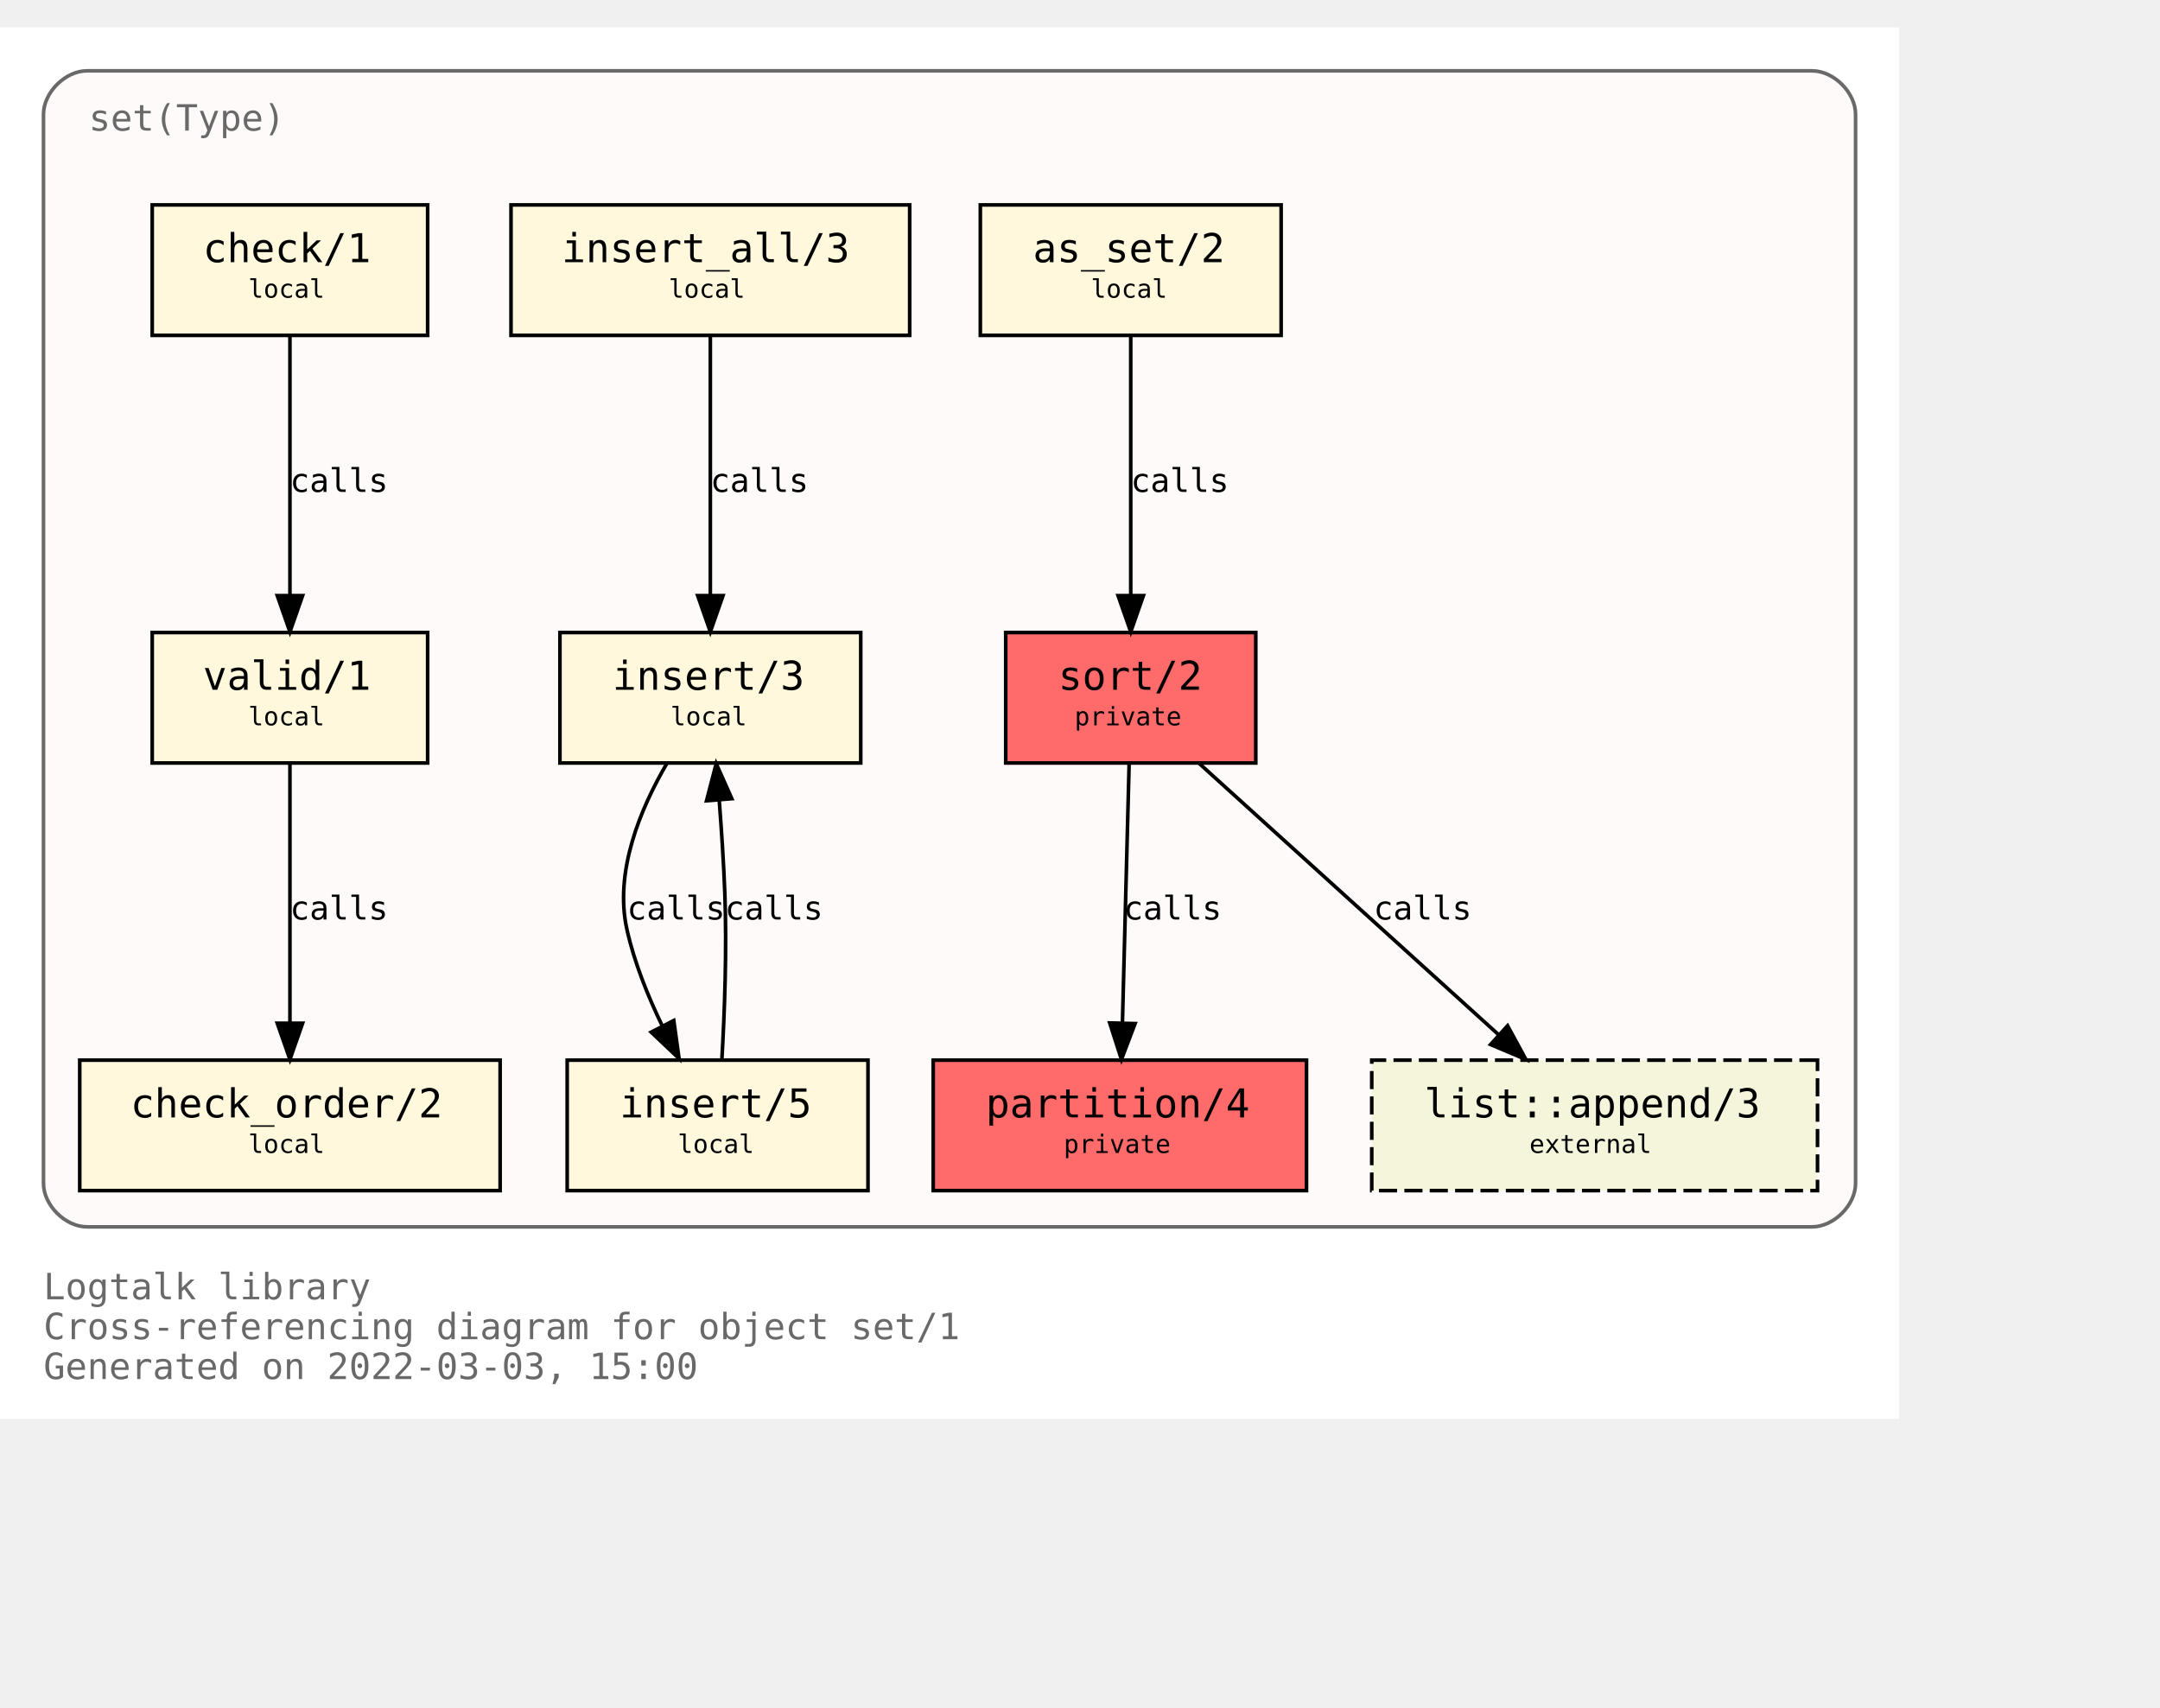
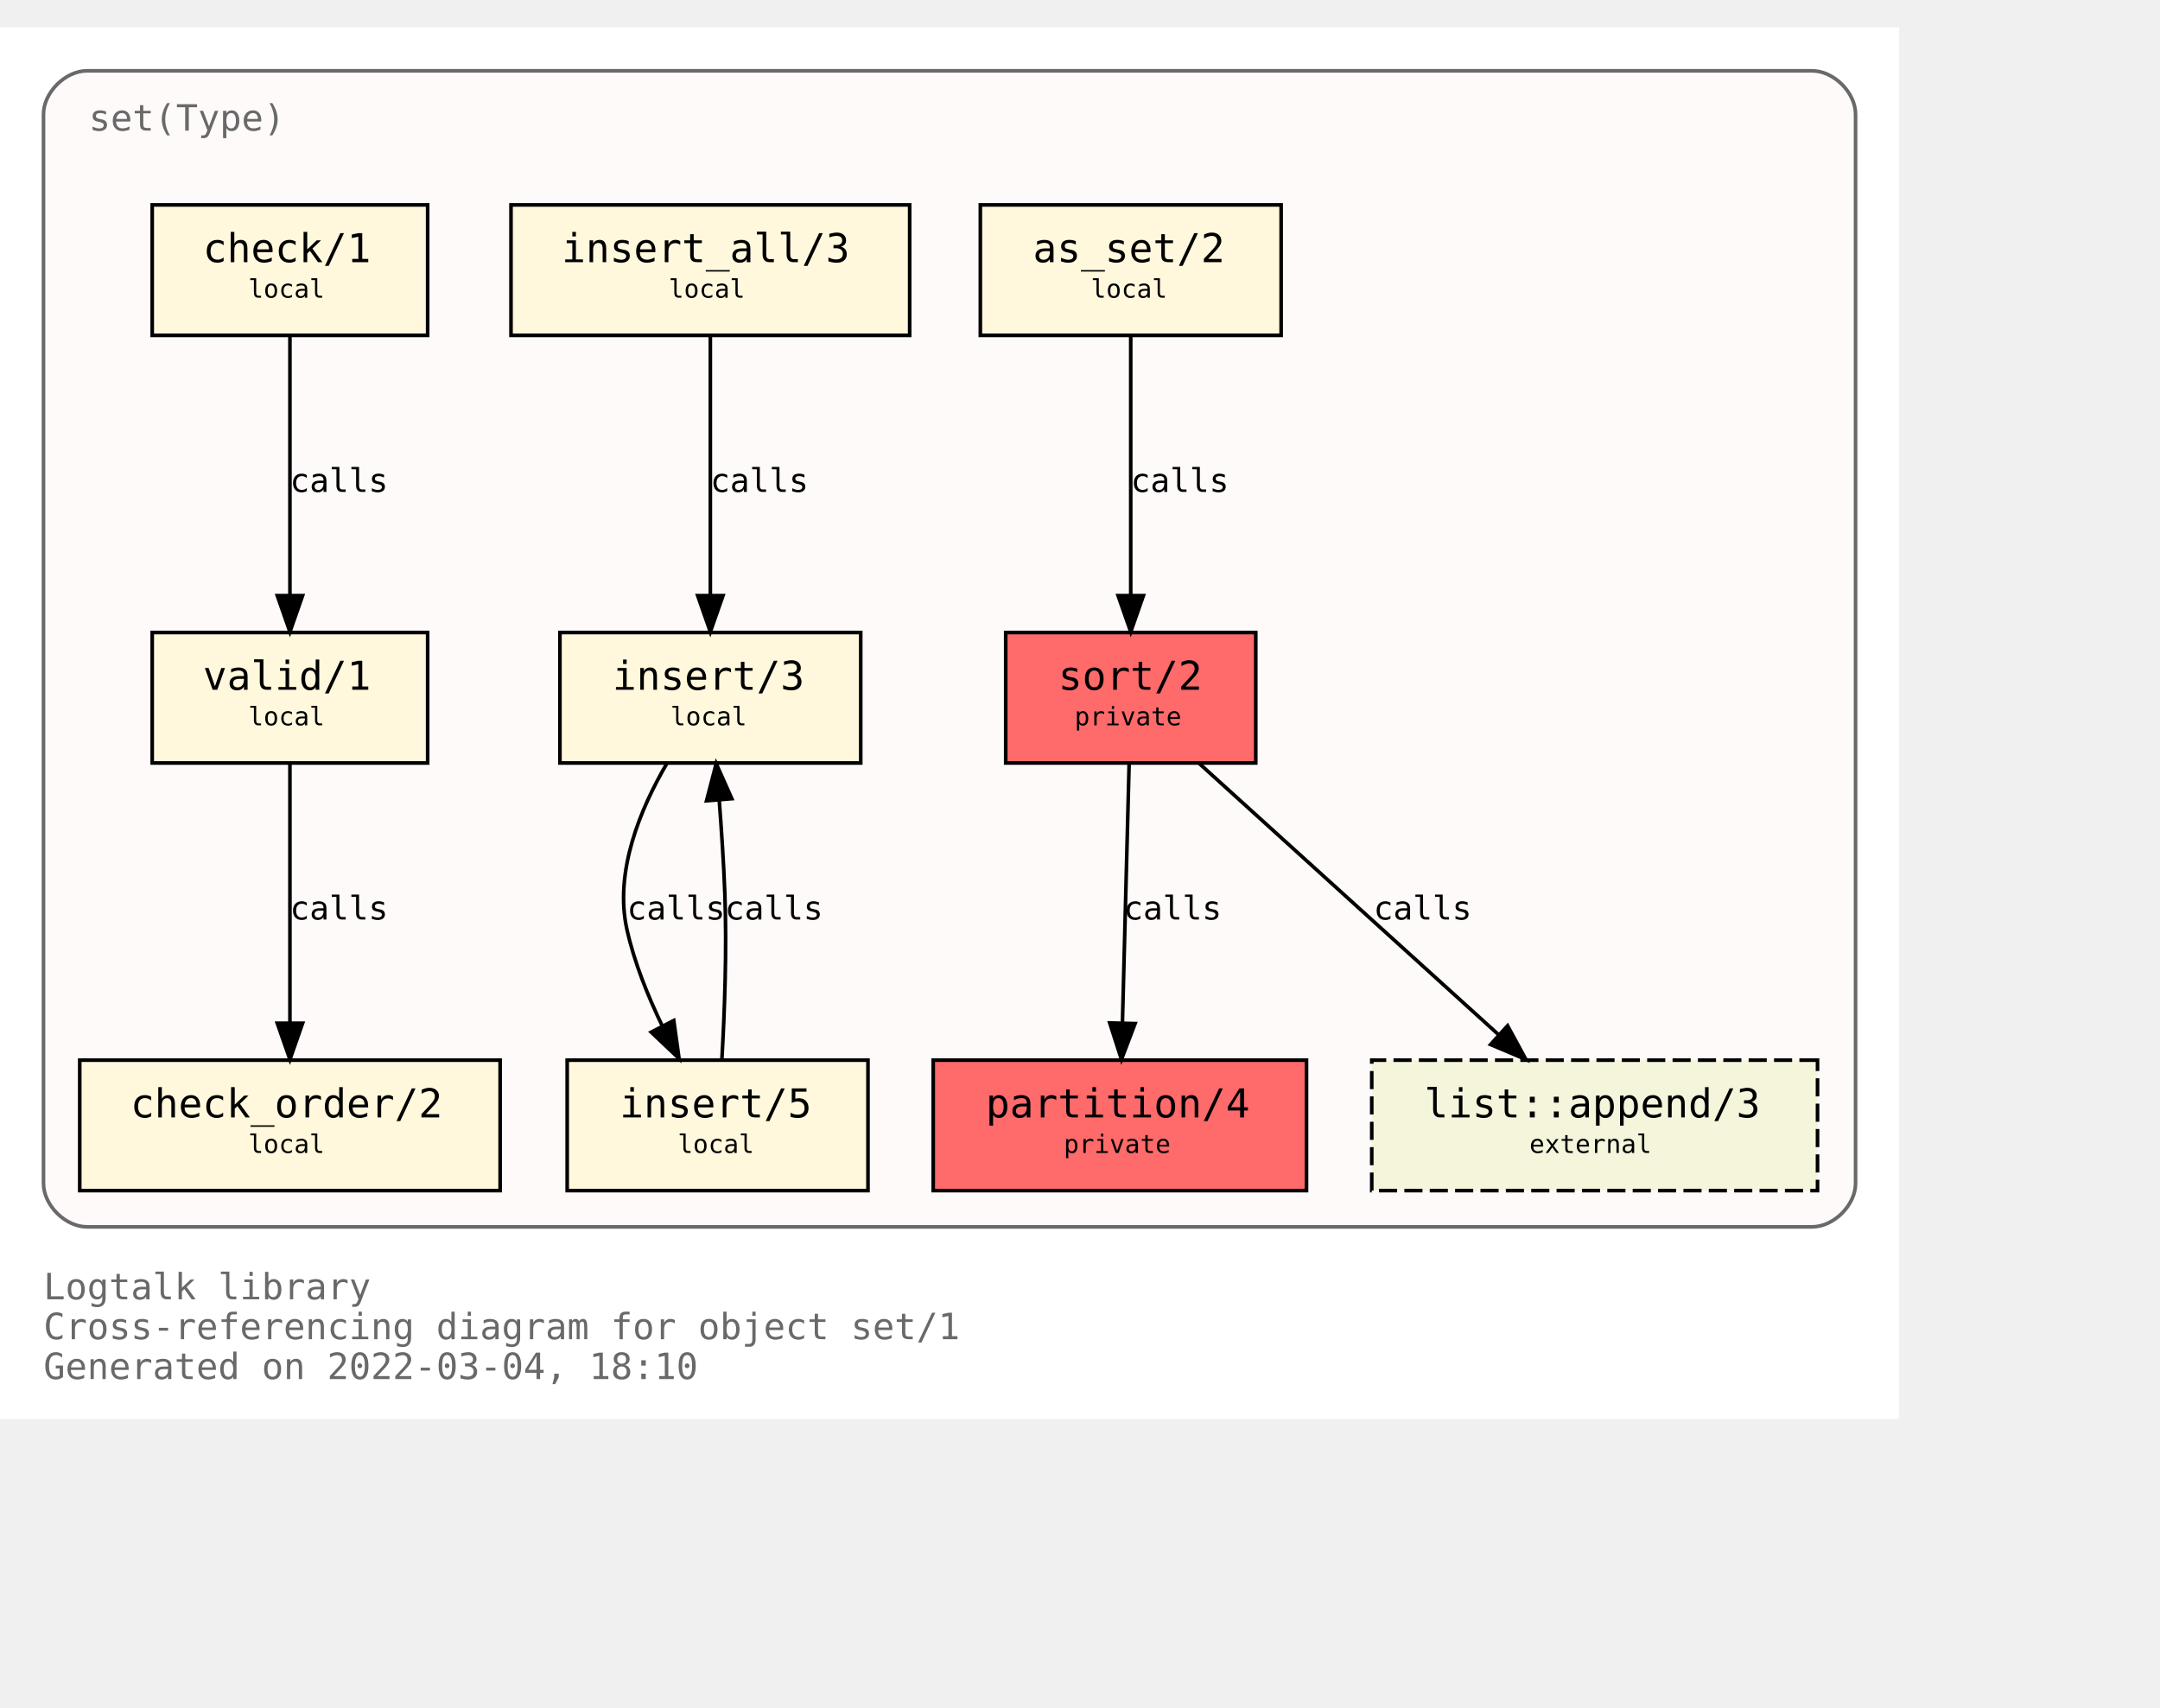
<svg xmlns="http://www.w3.org/2000/svg" xmlns:xlink="http://www.w3.org/1999/xlink" width="668pt" height="528pt" viewBox="72.00 72.00 596.00 456.00">
  <g id="graph0" class="graph" transform="scale(1 1) rotate(0) translate(76 452)">
    <polygon fill="white" stroke="transparent" points="-4,4 -4,-380 520,-380 520,4 -4,4" />
    <text text-anchor="start" x="8" y="-29" font-family="Monospace" font-size="10.00" fill="dimgray">Logtalk library</text>
    <text text-anchor="start" x="8" y="-18" font-family="Monospace" font-size="10.00" fill="dimgray">Cross-referencing diagram for object set/1</text>
-     <text text-anchor="start" x="8" y="-7" font-family="Monospace" font-size="10.00" fill="dimgray">Generated on 2022-03-03, 15:00</text>
+     <text text-anchor="start" x="8" y="-7" font-family="Monospace" font-size="10.00" fill="dimgray">Generated on 2022-03-04, 18:10</text>
    <g id="clust1" class="cluster">
      <g id="a_clust1">
        <a xlink:title="set(Type)">
          <path fill="snow" stroke="dimgray" d="M20,-49C20,-49 496,-49 496,-49 502,-49 508,-55 508,-61 508,-61 508,-356 508,-356 508,-362 502,-368 496,-368 496,-368 20,-368 20,-368 14,-368 8,-362 8,-356 8,-356 8,-61 8,-61 8,-55 14,-49 20,-49" />
          <g id="a_clust1_0">
-             <a xlink:href="https://github.com/LogtalkDotOrg/logtalk3/tree/d595028914ce5bb0dbda4e2bde97f4a99dff552f/library/sets/set1.lgt" xlink:title="https://github.com/LogtalkDotOrg/logtalk3/tree/d595028914ce5bb0dbda4e2bde97f4a99dff552f/library/sets/set1.lgt">
+             <a xlink:href="https://github.com/LogtalkDotOrg/logtalk3/tree/161aec031c3999b4cc2ea56a5e22c9dc1b55401e/library/sets/set1.lgt" xlink:title="https://github.com/LogtalkDotOrg/logtalk3/tree/161aec031c3999b4cc2ea56a5e22c9dc1b55401e/library/sets/set1.lgt">
              <text text-anchor="start" x="20.5" y="-351.5" font-family="Monospace" font-size="10.00" fill="dimgray">set(Type)</text>
            </a>
          </g>
        </a>
      </g>
    </g>
    <g id="node1" class="node">
      <g id="a_node1">
-         <a xlink:href="https://github.com/LogtalkDotOrg/logtalk3/tree/d595028914ce5bb0dbda4e2bde97f4a99dff552f/library/sets/set1.lgt#L33" xlink:title="https://github.com/LogtalkDotOrg/logtalk3/tree/d595028914ce5bb0dbda4e2bde97f4a99dff552f/library/sets/set1.lgt#L33">
+         <a xlink:href="https://github.com/LogtalkDotOrg/logtalk3/tree/161aec031c3999b4cc2ea56a5e22c9dc1b55401e/library/sets/set1.lgt#L33" xlink:title="https://github.com/LogtalkDotOrg/logtalk3/tree/161aec031c3999b4cc2ea56a5e22c9dc1b55401e/library/sets/set1.lgt#L33">
          <polygon fill="#ff6a6a" stroke="black" points="342.5,-213 273.5,-213 273.5,-177 342.5,-177 342.5,-213" />
          <text text-anchor="start" x="282" y="-197.8" font-family="Monospace" font-size="9.00"> </text>
          <text text-anchor="start" x="288" y="-197.2" font-family="Monospace" font-size="11.00">sort/2</text>
          <text text-anchor="start" x="329" y="-197.8" font-family="Monospace" font-size="9.00"> </text>
          <text text-anchor="start" x="282" y="-186.8" font-family="Monospace" font-size="9.00"> </text>
          <text text-anchor="start" x="292.5" y="-187.4" font-family="Monospace" font-size="7.00">private</text>
          <text text-anchor="start" x="329" y="-186.8" font-family="Monospace" font-size="9.00"> </text>
        </a>
      </g>
    </g>
    <g id="node2" class="node">
      <g id="a_node2">
-         <a xlink:href="https://github.com/LogtalkDotOrg/logtalk3/tree/d595028914ce5bb0dbda4e2bde97f4a99dff552f/library/sets/set1.lgt#L40" xlink:title="https://github.com/LogtalkDotOrg/logtalk3/tree/d595028914ce5bb0dbda4e2bde97f4a99dff552f/library/sets/set1.lgt#L40">
+         <a xlink:href="https://github.com/LogtalkDotOrg/logtalk3/tree/161aec031c3999b4cc2ea56a5e22c9dc1b55401e/library/sets/set1.lgt#L40" xlink:title="https://github.com/LogtalkDotOrg/logtalk3/tree/161aec031c3999b4cc2ea56a5e22c9dc1b55401e/library/sets/set1.lgt#L40">
          <polygon fill="#ff6a6a" stroke="black" points="356.5,-95 253.5,-95 253.5,-59 356.5,-59 356.5,-95" />
          <text text-anchor="start" x="262" y="-79.8" font-family="Monospace" font-size="9.00"> </text>
          <text text-anchor="start" x="268" y="-79.2" font-family="Monospace" font-size="11.00">partition/4</text>
          <text text-anchor="start" x="343" y="-79.8" font-family="Monospace" font-size="9.00"> </text>
          <text text-anchor="start" x="262" y="-68.8" font-family="Monospace" font-size="9.00"> </text>
          <text text-anchor="start" x="289.5" y="-69.4" font-family="Monospace" font-size="7.00">private</text>
          <text text-anchor="start" x="343" y="-68.8" font-family="Monospace" font-size="9.00"> </text>
        </a>
      </g>
    </g>
    <g id="edge1" class="edge">
      <g id="a_edge1">
-         <a xlink:href="https://github.com/LogtalkDotOrg/logtalk3/tree/d595028914ce5bb0dbda4e2bde97f4a99dff552f/library/sets/set1.lgt#L48" xlink:title="calls">
+         <a xlink:href="https://github.com/LogtalkDotOrg/logtalk3/tree/161aec031c3999b4cc2ea56a5e22c9dc1b55401e/library/sets/set1.lgt#L48" xlink:title="calls">
          <path fill="none" stroke="black" d="M307.56,-176.88C307.07,-158.04 306.28,-127.47 305.71,-105.3" />
          <polygon fill="black" stroke="black" points="309.2,-105.09 305.44,-95.19 302.2,-105.27 309.2,-105.09" />
        </a>
      </g>
      <g id="a_edge1-label">
-         <a xlink:href="https://github.com/LogtalkDotOrg/logtalk3/tree/d595028914ce5bb0dbda4e2bde97f4a99dff552f/library/sets/set1.lgt#L48" xlink:title="https://github.com/LogtalkDotOrg/logtalk3/tree/d595028914ce5bb0dbda4e2bde97f4a99dff552f/library/sets/set1.lgt#L48">
+         <a xlink:href="https://github.com/LogtalkDotOrg/logtalk3/tree/161aec031c3999b4cc2ea56a5e22c9dc1b55401e/library/sets/set1.lgt#L48" xlink:title="https://github.com/LogtalkDotOrg/logtalk3/tree/161aec031c3999b4cc2ea56a5e22c9dc1b55401e/library/sets/set1.lgt#L48">
          <text text-anchor="start" x="306" y="-133.8" font-family="Monospace" font-size="9.00">calls</text>
        </a>
      </g>
    </g>
    <g id="node10" class="node">
      <g id="a_node10">
        <a xlink:href="https://logtalk.org/library/listp_0.html#append/3" xlink:title="https://logtalk.org/library/listp_0.html#append/3">
          <polygon fill="beige" stroke="black" stroke-dasharray="5,2" points="497.5,-95 374.5,-95 374.5,-59 497.5,-59 497.5,-95" />
          <text text-anchor="start" x="383" y="-79.8" font-family="Monospace" font-size="9.00"> </text>
          <text text-anchor="start" x="389" y="-79.2" font-family="Monospace" font-size="11.00">list::append/3</text>
          <text text-anchor="start" x="484" y="-79.8" font-family="Monospace" font-size="9.00"> </text>
          <text text-anchor="start" x="383" y="-68.8" font-family="Monospace" font-size="9.00"> </text>
          <text text-anchor="start" x="418" y="-69.4" font-family="Monospace" font-size="7.00">external</text>
          <text text-anchor="start" x="484" y="-68.8" font-family="Monospace" font-size="9.00"> </text>
        </a>
      </g>
    </g>
    <g id="edge8" class="edge">
      <g id="a_edge8">
-         <a xlink:href="https://github.com/LogtalkDotOrg/logtalk3/tree/d595028914ce5bb0dbda4e2bde97f4a99dff552f/library/sets/set1.lgt#L48" xlink:title="calls">
+         <a xlink:href="https://github.com/LogtalkDotOrg/logtalk3/tree/161aec031c3999b4cc2ea56a5e22c9dc1b55401e/library/sets/set1.lgt#L48" xlink:title="calls">
          <path fill="none" stroke="black" d="M326.89,-176.88C348.72,-157.09 384.82,-124.38 409.47,-102.05" />
          <polygon fill="black" stroke="black" points="411.98,-104.5 417.04,-95.19 407.28,-99.31 411.98,-104.5" />
        </a>
      </g>
      <g id="a_edge8-label">
-         <a xlink:href="https://github.com/LogtalkDotOrg/logtalk3/tree/d595028914ce5bb0dbda4e2bde97f4a99dff552f/library/sets/set1.lgt#L48" xlink:title="https://github.com/LogtalkDotOrg/logtalk3/tree/d595028914ce5bb0dbda4e2bde97f4a99dff552f/library/sets/set1.lgt#L48">
+         <a xlink:href="https://github.com/LogtalkDotOrg/logtalk3/tree/161aec031c3999b4cc2ea56a5e22c9dc1b55401e/library/sets/set1.lgt#L48" xlink:title="https://github.com/LogtalkDotOrg/logtalk3/tree/161aec031c3999b4cc2ea56a5e22c9dc1b55401e/library/sets/set1.lgt#L48">
          <text text-anchor="start" x="375" y="-133.8" font-family="Monospace" font-size="9.00">calls</text>
        </a>
      </g>
    </g>
    <g id="node3" class="node">
      <g id="a_node3">
-         <a xlink:href="https://github.com/LogtalkDotOrg/logtalk3/tree/d595028914ce5bb0dbda4e2bde97f4a99dff552f/library/sets/set1.lgt#L64" xlink:title="https://github.com/LogtalkDotOrg/logtalk3/tree/d595028914ce5bb0dbda4e2bde97f4a99dff552f/library/sets/set1.lgt#L64">
+         <a xlink:href="https://github.com/LogtalkDotOrg/logtalk3/tree/161aec031c3999b4cc2ea56a5e22c9dc1b55401e/library/sets/set1.lgt#L64" xlink:title="https://github.com/LogtalkDotOrg/logtalk3/tree/161aec031c3999b4cc2ea56a5e22c9dc1b55401e/library/sets/set1.lgt#L64">
          <polygon fill="cornsilk" stroke="black" points="349.5,-331 266.5,-331 266.5,-295 349.5,-295 349.5,-331" />
          <text text-anchor="start" x="275" y="-315.8" font-family="Monospace" font-size="9.00"> </text>
          <text text-anchor="start" x="281" y="-315.2" font-family="Monospace" font-size="11.00">as_set/2</text>
          <text text-anchor="start" x="336" y="-315.8" font-family="Monospace" font-size="9.00"> </text>
          <text text-anchor="start" x="275" y="-304.8" font-family="Monospace" font-size="9.00"> </text>
          <text text-anchor="start" x="297" y="-305.4" font-family="Monospace" font-size="7.00">local</text>
          <text text-anchor="start" x="336" y="-304.8" font-family="Monospace" font-size="9.00"> </text>
        </a>
      </g>
    </g>
    <g id="edge2" class="edge">
      <g id="a_edge2">
-         <a xlink:href="https://github.com/LogtalkDotOrg/logtalk3/tree/d595028914ce5bb0dbda4e2bde97f4a99dff552f/library/sets/set1.lgt#L64" xlink:title="calls">
+         <a xlink:href="https://github.com/LogtalkDotOrg/logtalk3/tree/161aec031c3999b4cc2ea56a5e22c9dc1b55401e/library/sets/set1.lgt#L64" xlink:title="calls">
          <path fill="none" stroke="black" d="M308,-294.88C308,-276.04 308,-245.47 308,-223.3" />
          <polygon fill="black" stroke="black" points="311.5,-223.19 308,-213.19 304.5,-223.19 311.5,-223.19" />
        </a>
      </g>
      <g id="a_edge2-label">
-         <a xlink:href="https://github.com/LogtalkDotOrg/logtalk3/tree/d595028914ce5bb0dbda4e2bde97f4a99dff552f/library/sets/set1.lgt#L64" xlink:title="https://github.com/LogtalkDotOrg/logtalk3/tree/d595028914ce5bb0dbda4e2bde97f4a99dff552f/library/sets/set1.lgt#L64">
+         <a xlink:href="https://github.com/LogtalkDotOrg/logtalk3/tree/161aec031c3999b4cc2ea56a5e22c9dc1b55401e/library/sets/set1.lgt#L64" xlink:title="https://github.com/LogtalkDotOrg/logtalk3/tree/161aec031c3999b4cc2ea56a5e22c9dc1b55401e/library/sets/set1.lgt#L64">
          <text text-anchor="start" x="308" y="-251.8" font-family="Monospace" font-size="9.00">calls</text>
        </a>
      </g>
    </g>
    <g id="node4" class="node">
      <g id="a_node4">
-         <a xlink:href="https://github.com/LogtalkDotOrg/logtalk3/tree/d595028914ce5bb0dbda4e2bde97f4a99dff552f/library/sets/set1.lgt#L67" xlink:title="https://github.com/LogtalkDotOrg/logtalk3/tree/d595028914ce5bb0dbda4e2bde97f4a99dff552f/library/sets/set1.lgt#L67">
+         <a xlink:href="https://github.com/LogtalkDotOrg/logtalk3/tree/161aec031c3999b4cc2ea56a5e22c9dc1b55401e/library/sets/set1.lgt#L67" xlink:title="https://github.com/LogtalkDotOrg/logtalk3/tree/161aec031c3999b4cc2ea56a5e22c9dc1b55401e/library/sets/set1.lgt#L67">
          <polygon fill="cornsilk" stroke="black" points="233.5,-213 150.5,-213 150.5,-177 233.5,-177 233.5,-213" />
          <text text-anchor="start" x="159" y="-197.8" font-family="Monospace" font-size="9.00"> </text>
          <text text-anchor="start" x="165" y="-197.2" font-family="Monospace" font-size="11.00">insert/3</text>
          <text text-anchor="start" x="220" y="-197.8" font-family="Monospace" font-size="9.00"> </text>
          <text text-anchor="start" x="159" y="-186.8" font-family="Monospace" font-size="9.00"> </text>
          <text text-anchor="start" x="181" y="-187.4" font-family="Monospace" font-size="7.00">local</text>
          <text text-anchor="start" x="220" y="-186.8" font-family="Monospace" font-size="9.00"> </text>
        </a>
      </g>
    </g>
    <g id="node5" class="node">
      <g id="a_node5">
-         <a xlink:href="https://github.com/LogtalkDotOrg/logtalk3/tree/d595028914ce5bb0dbda4e2bde97f4a99dff552f/library/sets/set1.lgt#L77" xlink:title="https://github.com/LogtalkDotOrg/logtalk3/tree/d595028914ce5bb0dbda4e2bde97f4a99dff552f/library/sets/set1.lgt#L77">
+         <a xlink:href="https://github.com/LogtalkDotOrg/logtalk3/tree/161aec031c3999b4cc2ea56a5e22c9dc1b55401e/library/sets/set1.lgt#L77" xlink:title="https://github.com/LogtalkDotOrg/logtalk3/tree/161aec031c3999b4cc2ea56a5e22c9dc1b55401e/library/sets/set1.lgt#L77">
          <polygon fill="cornsilk" stroke="black" points="235.5,-95 152.5,-95 152.5,-59 235.5,-59 235.5,-95" />
          <text text-anchor="start" x="161" y="-79.8" font-family="Monospace" font-size="9.00"> </text>
          <text text-anchor="start" x="167" y="-79.2" font-family="Monospace" font-size="11.00">insert/5</text>
          <text text-anchor="start" x="222" y="-79.8" font-family="Monospace" font-size="9.00"> </text>
          <text text-anchor="start" x="161" y="-68.8" font-family="Monospace" font-size="9.00"> </text>
          <text text-anchor="start" x="183" y="-69.4" font-family="Monospace" font-size="7.00">local</text>
          <text text-anchor="start" x="222" y="-68.8" font-family="Monospace" font-size="9.00"> </text>
        </a>
      </g>
    </g>
    <g id="edge3" class="edge">
      <g id="a_edge3">
-         <a xlink:href="https://github.com/LogtalkDotOrg/logtalk3/tree/d595028914ce5bb0dbda4e2bde97f4a99dff552f/library/sets/set1.lgt#L68" xlink:title="calls">
+         <a xlink:href="https://github.com/LogtalkDotOrg/logtalk3/tree/161aec031c3999b4cc2ea56a5e22c9dc1b55401e/library/sets/set1.lgt#L68" xlink:title="calls">
          <path fill="none" stroke="black" d="M180.07,-176.98C172.75,-164.51 165.41,-147.02 169,-131 171.01,-122.01 174.73,-112.75 178.7,-104.53" />
          <polygon fill="black" stroke="black" points="181.91,-105.94 183.37,-95.44 175.68,-102.73 181.91,-105.94" />
        </a>
      </g>
      <g id="a_edge3-label">
-         <a xlink:href="https://github.com/LogtalkDotOrg/logtalk3/tree/d595028914ce5bb0dbda4e2bde97f4a99dff552f/library/sets/set1.lgt#L68" xlink:title="https://github.com/LogtalkDotOrg/logtalk3/tree/d595028914ce5bb0dbda4e2bde97f4a99dff552f/library/sets/set1.lgt#L68">
+         <a xlink:href="https://github.com/LogtalkDotOrg/logtalk3/tree/161aec031c3999b4cc2ea56a5e22c9dc1b55401e/library/sets/set1.lgt#L68" xlink:title="https://github.com/LogtalkDotOrg/logtalk3/tree/161aec031c3999b4cc2ea56a5e22c9dc1b55401e/library/sets/set1.lgt#L68">
          <text text-anchor="start" x="169" y="-133.8" font-family="Monospace" font-size="9.00">calls</text>
        </a>
      </g>
    </g>
    <g id="edge4" class="edge">
      <g id="a_edge4">
-         <a xlink:href="https://github.com/LogtalkDotOrg/logtalk3/tree/d595028914ce5bb0dbda4e2bde97f4a99dff552f/library/sets/set1.lgt#L77" xlink:title="calls">
+         <a xlink:href="https://github.com/LogtalkDotOrg/logtalk3/tree/161aec031c3999b4cc2ea56a5e22c9dc1b55401e/library/sets/set1.lgt#L77" xlink:title="calls">
          <path fill="none" stroke="black" d="M195.18,-95.11C195.91,-107.79 196.59,-125.47 196,-141 195.69,-149.33 195.09,-158.39 194.46,-166.62" />
          <polygon fill="black" stroke="black" points="190.95,-166.58 193.62,-176.83 197.93,-167.15 190.95,-166.58" />
        </a>
      </g>
      <g id="a_edge4-label">
-         <a xlink:href="https://github.com/LogtalkDotOrg/logtalk3/tree/d595028914ce5bb0dbda4e2bde97f4a99dff552f/library/sets/set1.lgt#L77" xlink:title="https://github.com/LogtalkDotOrg/logtalk3/tree/d595028914ce5bb0dbda4e2bde97f4a99dff552f/library/sets/set1.lgt#L77">
+         <a xlink:href="https://github.com/LogtalkDotOrg/logtalk3/tree/161aec031c3999b4cc2ea56a5e22c9dc1b55401e/library/sets/set1.lgt#L77" xlink:title="https://github.com/LogtalkDotOrg/logtalk3/tree/161aec031c3999b4cc2ea56a5e22c9dc1b55401e/library/sets/set1.lgt#L77">
          <text text-anchor="start" x="196" y="-133.8" font-family="Monospace" font-size="9.00">calls</text>
        </a>
      </g>
    </g>
    <g id="node6" class="node">
      <g id="a_node6">
-         <a xlink:href="https://github.com/LogtalkDotOrg/logtalk3/tree/d595028914ce5bb0dbda4e2bde97f4a99dff552f/library/sets/set1.lgt#L82" xlink:title="https://github.com/LogtalkDotOrg/logtalk3/tree/d595028914ce5bb0dbda4e2bde97f4a99dff552f/library/sets/set1.lgt#L82">
+         <a xlink:href="https://github.com/LogtalkDotOrg/logtalk3/tree/161aec031c3999b4cc2ea56a5e22c9dc1b55401e/library/sets/set1.lgt#L82" xlink:title="https://github.com/LogtalkDotOrg/logtalk3/tree/161aec031c3999b4cc2ea56a5e22c9dc1b55401e/library/sets/set1.lgt#L82">
          <polygon fill="cornsilk" stroke="black" points="247,-331 137,-331 137,-295 247,-295 247,-331" />
          <text text-anchor="start" x="145" y="-315.8" font-family="Monospace" font-size="9.00"> </text>
          <text text-anchor="start" x="151" y="-315.2" font-family="Monospace" font-size="11.00">insert_all/3</text>
          <text text-anchor="start" x="233" y="-315.8" font-family="Monospace" font-size="9.00"> </text>
          <text text-anchor="start" x="145" y="-304.8" font-family="Monospace" font-size="9.00"> </text>
          <text text-anchor="start" x="180.5" y="-305.4" font-family="Monospace" font-size="7.00">local</text>
          <text text-anchor="start" x="233" y="-304.8" font-family="Monospace" font-size="9.00"> </text>
        </a>
      </g>
    </g>
    <g id="edge5" class="edge">
      <g id="a_edge5">
-         <a xlink:href="https://github.com/LogtalkDotOrg/logtalk3/tree/d595028914ce5bb0dbda4e2bde97f4a99dff552f/library/sets/set1.lgt#L83" xlink:title="calls">
+         <a xlink:href="https://github.com/LogtalkDotOrg/logtalk3/tree/161aec031c3999b4cc2ea56a5e22c9dc1b55401e/library/sets/set1.lgt#L83" xlink:title="calls">
          <path fill="none" stroke="black" d="M192,-294.88C192,-276.04 192,-245.47 192,-223.3" />
          <polygon fill="black" stroke="black" points="195.5,-223.19 192,-213.19 188.5,-223.19 195.5,-223.19" />
        </a>
      </g>
      <g id="a_edge5-label">
-         <a xlink:href="https://github.com/LogtalkDotOrg/logtalk3/tree/d595028914ce5bb0dbda4e2bde97f4a99dff552f/library/sets/set1.lgt#L83" xlink:title="https://github.com/LogtalkDotOrg/logtalk3/tree/d595028914ce5bb0dbda4e2bde97f4a99dff552f/library/sets/set1.lgt#L83">
+         <a xlink:href="https://github.com/LogtalkDotOrg/logtalk3/tree/161aec031c3999b4cc2ea56a5e22c9dc1b55401e/library/sets/set1.lgt#L83" xlink:title="https://github.com/LogtalkDotOrg/logtalk3/tree/161aec031c3999b4cc2ea56a5e22c9dc1b55401e/library/sets/set1.lgt#L83">
          <text text-anchor="start" x="192" y="-251.8" font-family="Monospace" font-size="9.00">calls</text>
        </a>
      </g>
    </g>
    <g id="node7" class="node">
      <g id="a_node7">
-         <a xlink:href="https://github.com/LogtalkDotOrg/logtalk3/tree/d595028914ce5bb0dbda4e2bde97f4a99dff552f/library/sets/set1.lgt#L87" xlink:title="https://github.com/LogtalkDotOrg/logtalk3/tree/d595028914ce5bb0dbda4e2bde97f4a99dff552f/library/sets/set1.lgt#L87">
+         <a xlink:href="https://github.com/LogtalkDotOrg/logtalk3/tree/161aec031c3999b4cc2ea56a5e22c9dc1b55401e/library/sets/set1.lgt#L87" xlink:title="https://github.com/LogtalkDotOrg/logtalk3/tree/161aec031c3999b4cc2ea56a5e22c9dc1b55401e/library/sets/set1.lgt#L87">
          <polygon fill="cornsilk" stroke="black" points="114,-213 38,-213 38,-177 114,-177 114,-213" />
          <text text-anchor="start" x="46" y="-197.8" font-family="Monospace" font-size="9.00"> </text>
          <text text-anchor="start" x="52" y="-197.2" font-family="Monospace" font-size="11.00">valid/1</text>
          <text text-anchor="start" x="100" y="-197.8" font-family="Monospace" font-size="9.00"> </text>
          <text text-anchor="start" x="46" y="-186.8" font-family="Monospace" font-size="9.00"> </text>
          <text text-anchor="start" x="64.5" y="-187.4" font-family="Monospace" font-size="7.00">local</text>
          <text text-anchor="start" x="100" y="-186.8" font-family="Monospace" font-size="9.00"> </text>
        </a>
      </g>
    </g>
    <g id="node8" class="node">
      <g id="a_node8">
-         <a xlink:href="https://github.com/LogtalkDotOrg/logtalk3/tree/d595028914ce5bb0dbda4e2bde97f4a99dff552f/library/sets/set1.lgt#L96" xlink:title="https://github.com/LogtalkDotOrg/logtalk3/tree/d595028914ce5bb0dbda4e2bde97f4a99dff552f/library/sets/set1.lgt#L96">
+         <a xlink:href="https://github.com/LogtalkDotOrg/logtalk3/tree/161aec031c3999b4cc2ea56a5e22c9dc1b55401e/library/sets/set1.lgt#L96" xlink:title="https://github.com/LogtalkDotOrg/logtalk3/tree/161aec031c3999b4cc2ea56a5e22c9dc1b55401e/library/sets/set1.lgt#L96">
          <polygon fill="cornsilk" stroke="black" points="134,-95 18,-95 18,-59 134,-59 134,-95" />
          <text text-anchor="start" x="26" y="-79.8" font-family="Monospace" font-size="9.00"> </text>
          <text text-anchor="start" x="32" y="-79.2" font-family="Monospace" font-size="11.00">check_order/2</text>
          <text text-anchor="start" x="120" y="-79.8" font-family="Monospace" font-size="9.00"> </text>
          <text text-anchor="start" x="26" y="-68.8" font-family="Monospace" font-size="9.00"> </text>
          <text text-anchor="start" x="64.5" y="-69.4" font-family="Monospace" font-size="7.00">local</text>
          <text text-anchor="start" x="120" y="-68.8" font-family="Monospace" font-size="9.00"> </text>
        </a>
      </g>
    </g>
    <g id="edge6" class="edge">
      <g id="a_edge6">
-         <a xlink:href="https://github.com/LogtalkDotOrg/logtalk3/tree/d595028914ce5bb0dbda4e2bde97f4a99dff552f/library/sets/set1.lgt#L93" xlink:title="calls">
+         <a xlink:href="https://github.com/LogtalkDotOrg/logtalk3/tree/161aec031c3999b4cc2ea56a5e22c9dc1b55401e/library/sets/set1.lgt#L93" xlink:title="calls">
          <path fill="none" stroke="black" d="M76,-176.88C76,-158.04 76,-127.47 76,-105.3" />
          <polygon fill="black" stroke="black" points="79.5,-105.19 76,-95.19 72.5,-105.19 79.5,-105.19" />
        </a>
      </g>
      <g id="a_edge6-label">
-         <a xlink:href="https://github.com/LogtalkDotOrg/logtalk3/tree/d595028914ce5bb0dbda4e2bde97f4a99dff552f/library/sets/set1.lgt#L93" xlink:title="https://github.com/LogtalkDotOrg/logtalk3/tree/d595028914ce5bb0dbda4e2bde97f4a99dff552f/library/sets/set1.lgt#L93">
+         <a xlink:href="https://github.com/LogtalkDotOrg/logtalk3/tree/161aec031c3999b4cc2ea56a5e22c9dc1b55401e/library/sets/set1.lgt#L93" xlink:title="https://github.com/LogtalkDotOrg/logtalk3/tree/161aec031c3999b4cc2ea56a5e22c9dc1b55401e/library/sets/set1.lgt#L93">
          <text text-anchor="start" x="76" y="-133.8" font-family="Monospace" font-size="9.00">calls</text>
        </a>
      </g>
    </g>
    <g id="node9" class="node">
      <g id="a_node9">
-         <a xlink:href="https://github.com/LogtalkDotOrg/logtalk3/tree/d595028914ce5bb0dbda4e2bde97f4a99dff552f/library/sets/set1.lgt#L108" xlink:title="https://github.com/LogtalkDotOrg/logtalk3/tree/d595028914ce5bb0dbda4e2bde97f4a99dff552f/library/sets/set1.lgt#L108">
+         <a xlink:href="https://github.com/LogtalkDotOrg/logtalk3/tree/161aec031c3999b4cc2ea56a5e22c9dc1b55401e/library/sets/set1.lgt#L108" xlink:title="https://github.com/LogtalkDotOrg/logtalk3/tree/161aec031c3999b4cc2ea56a5e22c9dc1b55401e/library/sets/set1.lgt#L108">
          <polygon fill="cornsilk" stroke="black" points="114,-331 38,-331 38,-295 114,-295 114,-331" />
          <text text-anchor="start" x="46" y="-315.8" font-family="Monospace" font-size="9.00"> </text>
          <text text-anchor="start" x="52" y="-315.2" font-family="Monospace" font-size="11.00">check/1</text>
          <text text-anchor="start" x="100" y="-315.8" font-family="Monospace" font-size="9.00"> </text>
          <text text-anchor="start" x="46" y="-304.8" font-family="Monospace" font-size="9.00"> </text>
          <text text-anchor="start" x="64.5" y="-305.4" font-family="Monospace" font-size="7.00">local</text>
          <text text-anchor="start" x="100" y="-304.8" font-family="Monospace" font-size="9.00"> </text>
        </a>
      </g>
    </g>
    <g id="edge7" class="edge">
      <g id="a_edge7">
-         <a xlink:href="https://github.com/LogtalkDotOrg/logtalk3/tree/d595028914ce5bb0dbda4e2bde97f4a99dff552f/library/sets/set1.lgt#L108" xlink:title="calls">
+         <a xlink:href="https://github.com/LogtalkDotOrg/logtalk3/tree/161aec031c3999b4cc2ea56a5e22c9dc1b55401e/library/sets/set1.lgt#L108" xlink:title="calls">
          <path fill="none" stroke="black" d="M76,-294.88C76,-276.04 76,-245.47 76,-223.3" />
          <polygon fill="black" stroke="black" points="79.5,-223.19 76,-213.19 72.5,-223.19 79.5,-223.19" />
        </a>
      </g>
      <g id="a_edge7-label">
-         <a xlink:href="https://github.com/LogtalkDotOrg/logtalk3/tree/d595028914ce5bb0dbda4e2bde97f4a99dff552f/library/sets/set1.lgt#L108" xlink:title="https://github.com/LogtalkDotOrg/logtalk3/tree/d595028914ce5bb0dbda4e2bde97f4a99dff552f/library/sets/set1.lgt#L108">
+         <a xlink:href="https://github.com/LogtalkDotOrg/logtalk3/tree/161aec031c3999b4cc2ea56a5e22c9dc1b55401e/library/sets/set1.lgt#L108" xlink:title="https://github.com/LogtalkDotOrg/logtalk3/tree/161aec031c3999b4cc2ea56a5e22c9dc1b55401e/library/sets/set1.lgt#L108">
          <text text-anchor="start" x="76" y="-251.8" font-family="Monospace" font-size="9.00">calls</text>
        </a>
      </g>
    </g>
  </g>
</svg>
